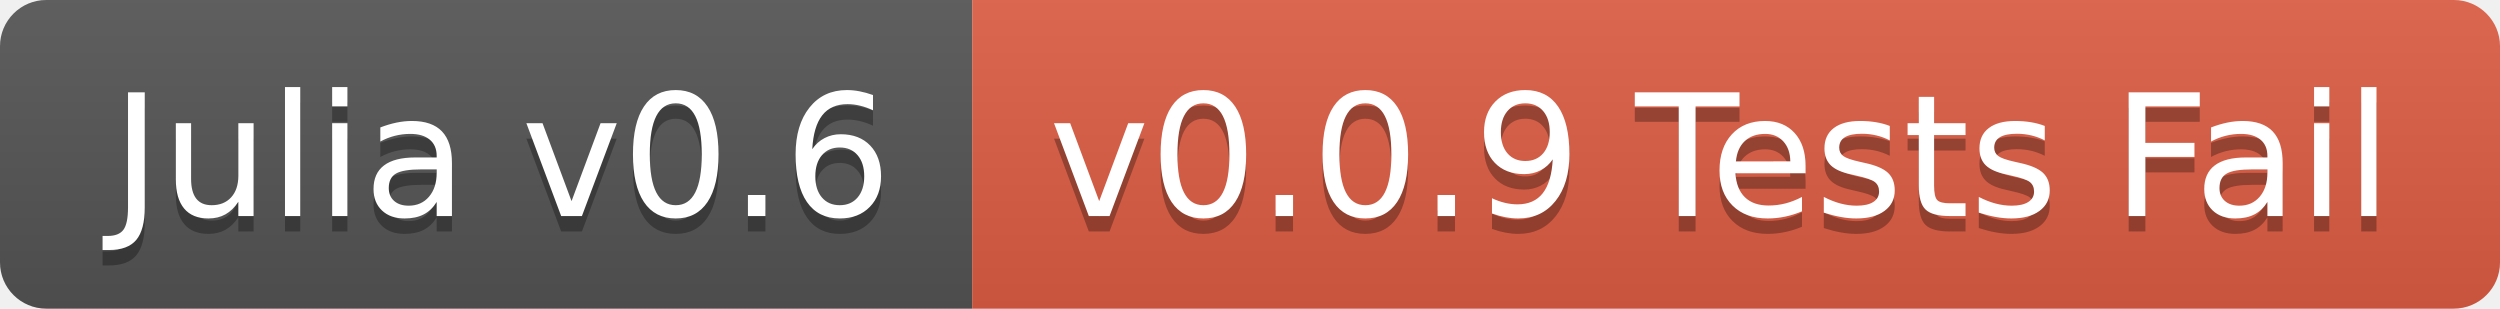
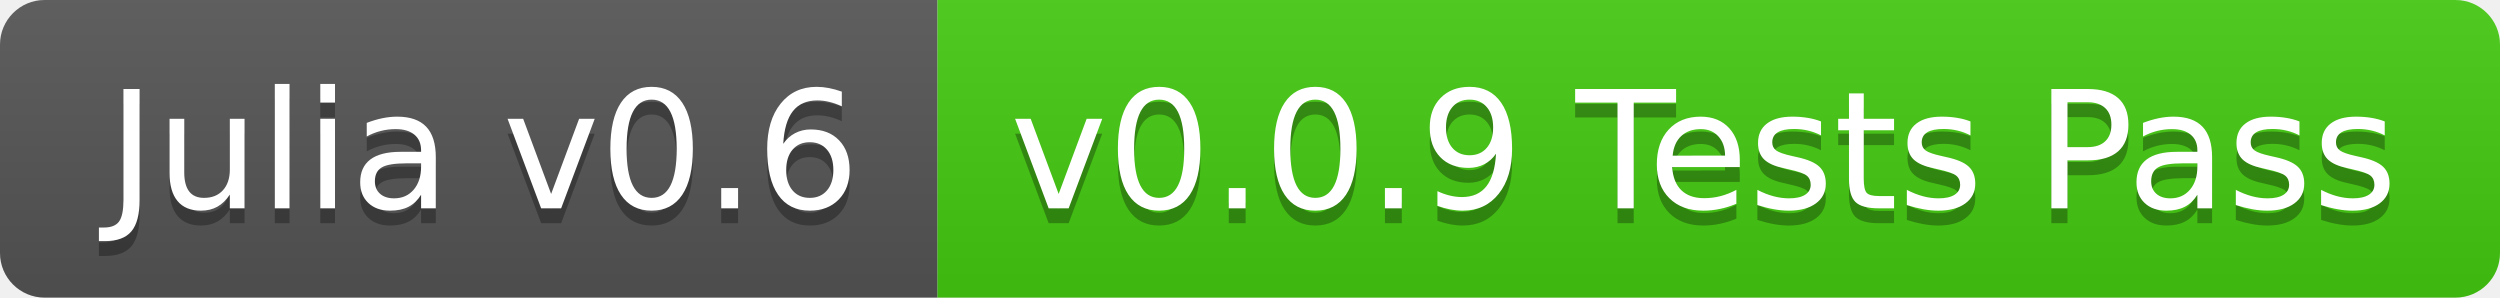
- <svg xmlns="http://www.w3.org/2000/svg" width="162" height="20">
+ <svg xmlns="http://www.w3.org/2000/svg" width="168" height="20">
  <linearGradient id="b" x2="0" y2="100%">
    <stop offset="0" stop-color="#bbb" stop-opacity=".1" />
    <stop offset="1" stop-opacity=".1" />
  </linearGradient>
  <clipPath id="a">
-     <rect width="162" height="20" rx="3" fill="#fff" />
+     <rect width="168" height="20" rx="3" fill="#fff" />
  </clipPath>
  <g clip-path="url(#a)">
    <path fill="#555" d="M0 0h63v20H0z" />
-     <path fill="#e05d44" d="M63 0h99v20H63z" />
-     <path fill="url(#b)" d="M0 0h162v20H0z" />
+     <path fill="#4c1" d="M63 0h105v20H63z" />
+     <path fill="url(#b)" d="M0 0h168v20H0z" />
  </g>
  <g fill="#fff" text-anchor="middle" font-family="DejaVu Sans,Verdana,Geneva,sans-serif" font-size="110">
    <text x="325" y="150" fill="#010101" fill-opacity=".3" transform="scale(.1)" textLength="530">Julia v0.6</text>
    <text x="325" y="140" transform="scale(.1)" textLength="530">Julia v0.6</text>
-     <text x="1115" y="150" fill="#010101" fill-opacity=".3" transform="scale(.1)" textLength="890">v0.0.9 Tests Fail</text>
-     <text x="1115" y="140" transform="scale(.1)" textLength="890">v0.0.9 Tests Fail</text>
+     <text x="1145" y="150" fill="#010101" fill-opacity=".3" transform="scale(.1)" textLength="950">v0.0.9 Tests Pass</text>
+     <text x="1145" y="140" transform="scale(.1)" textLength="950">v0.0.9 Tests Pass</text>
  </g>
</svg>
